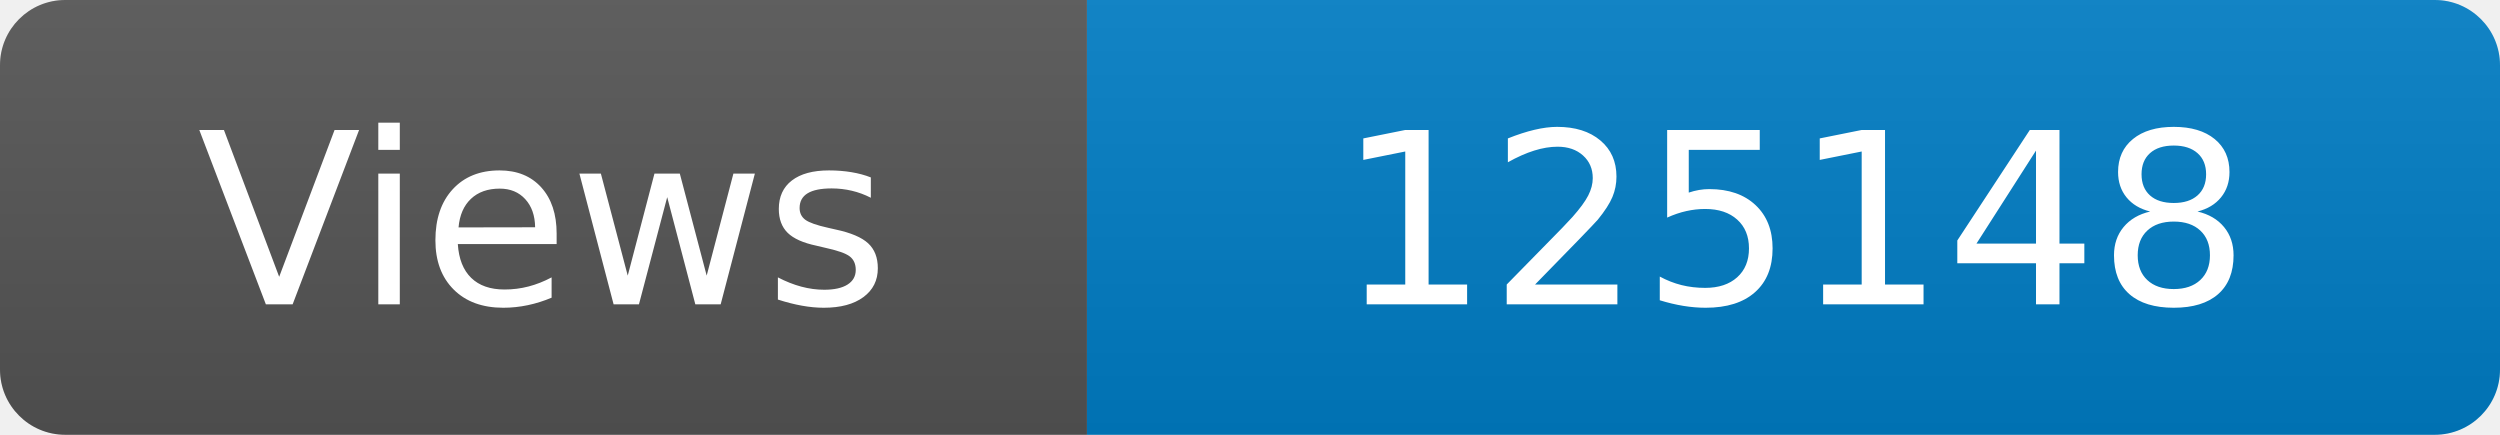
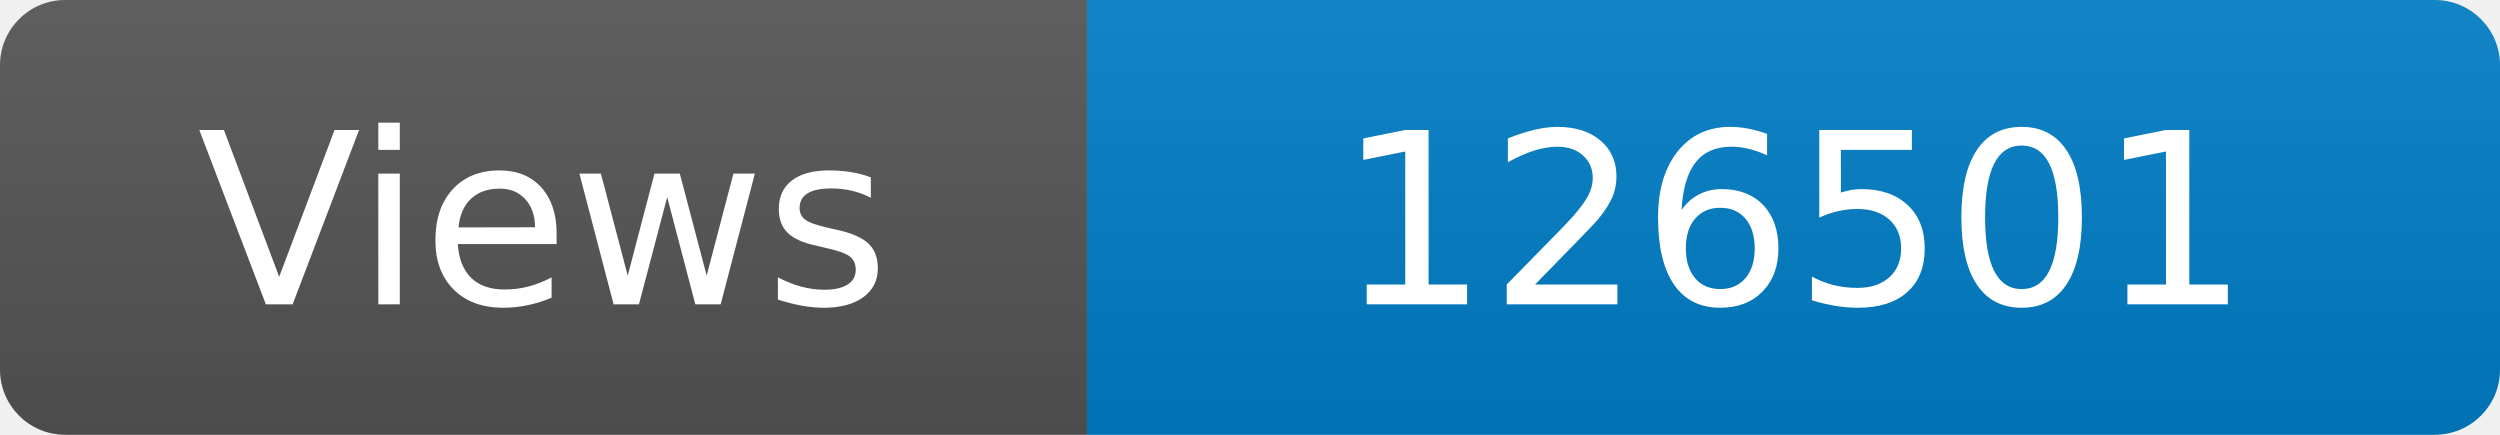
<svg xmlns="http://www.w3.org/2000/svg" width="115" height="20" role="img" aria-label="Maintained?: yes">
  <linearGradient id="s" x2="0" y2="100%">
    <stop offset="0" stop-color="#bbb" stop-opacity=".1" />
    <stop offset="1" stop-opacity=".1" />
  </linearGradient>
  <clipPath id="r">
    <rect width="115" height="20" rx="3" fill="#fff" />
  </clipPath>
  <g clip-path="url(#r)">
    <rect width="50" height="20" fill="#555" />
    <rect x="50" width="160" height="20" fill="#007ec6" />
    <rect width="115" height="20" fill="url(#s)" />
  </g>
  <g fill="#fff" text-anchor="middle" font-family="Verdana,Geneva,DejaVu Sans,sans-serif" font-size="110">
    <text x="250" y="140" transform="scale(.1)" fill="#fff">Views</text>
-     <text x="825" y="140" transform="scale(.1)" fill="#fff">125148</text>
+     <text x="825" y="140" transform="scale(.1)" fill="#fff">126501</text>
  </g>
</svg>
